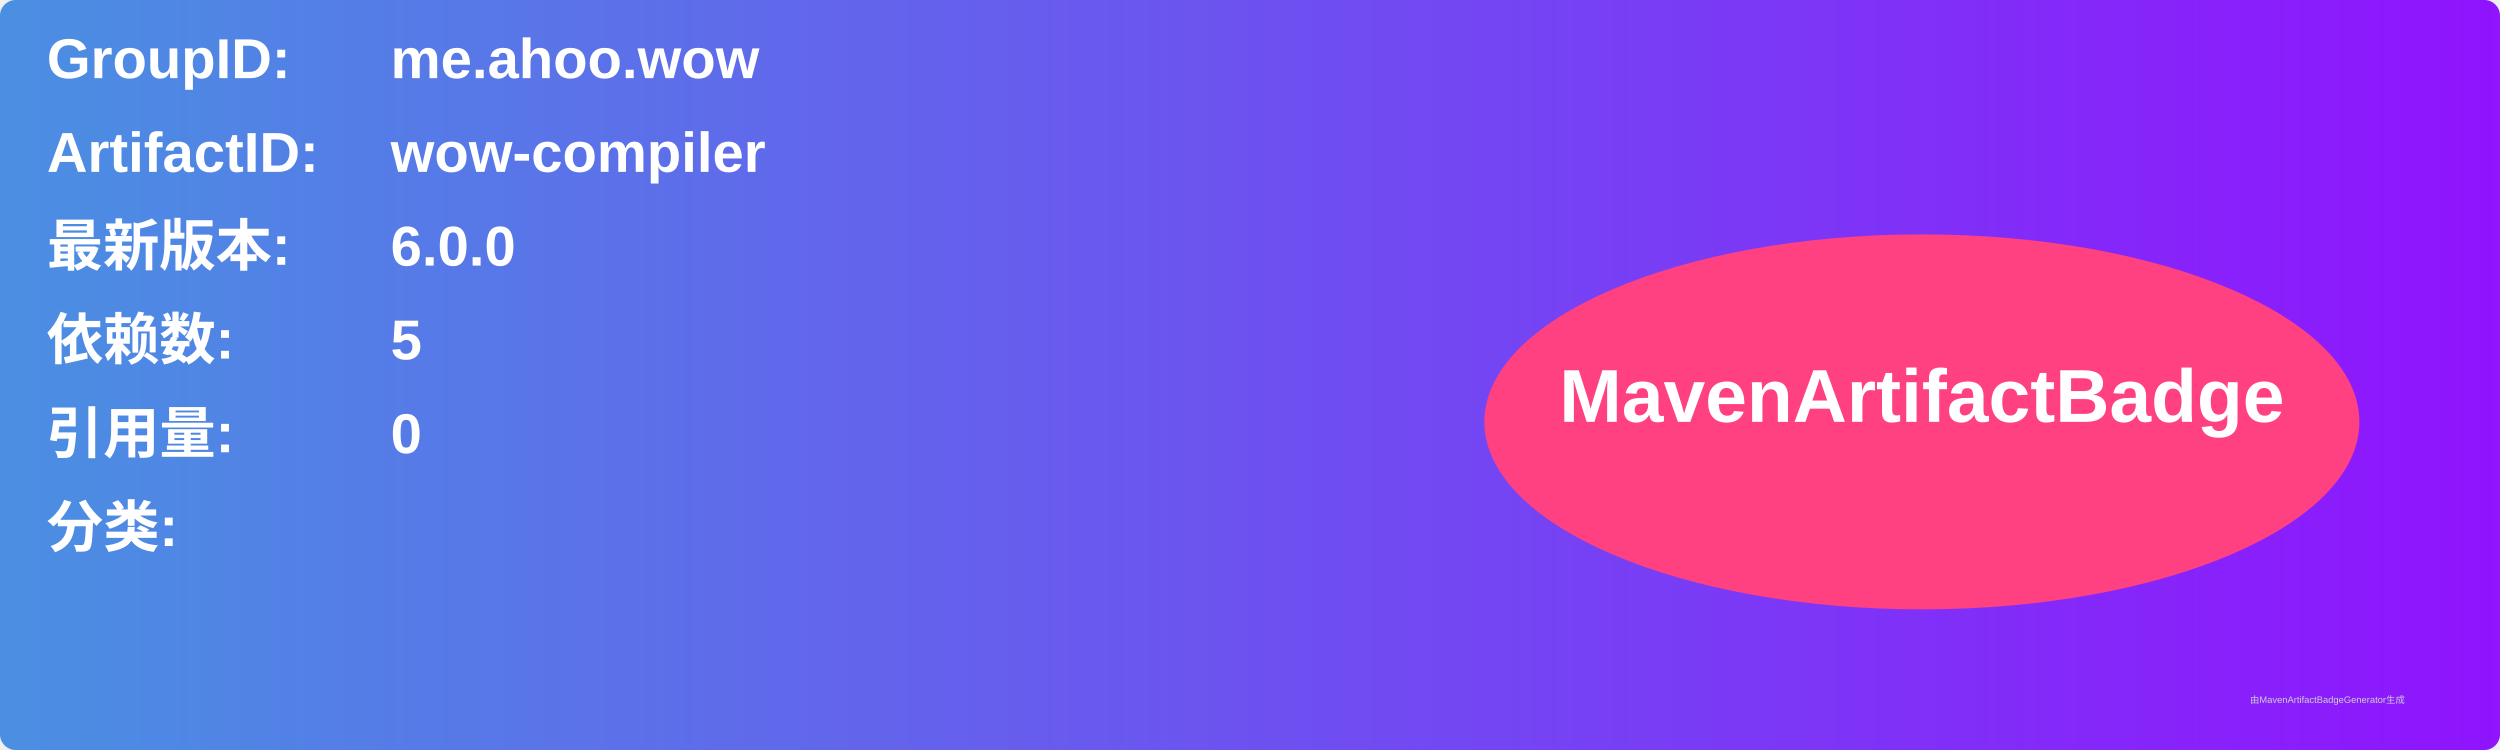
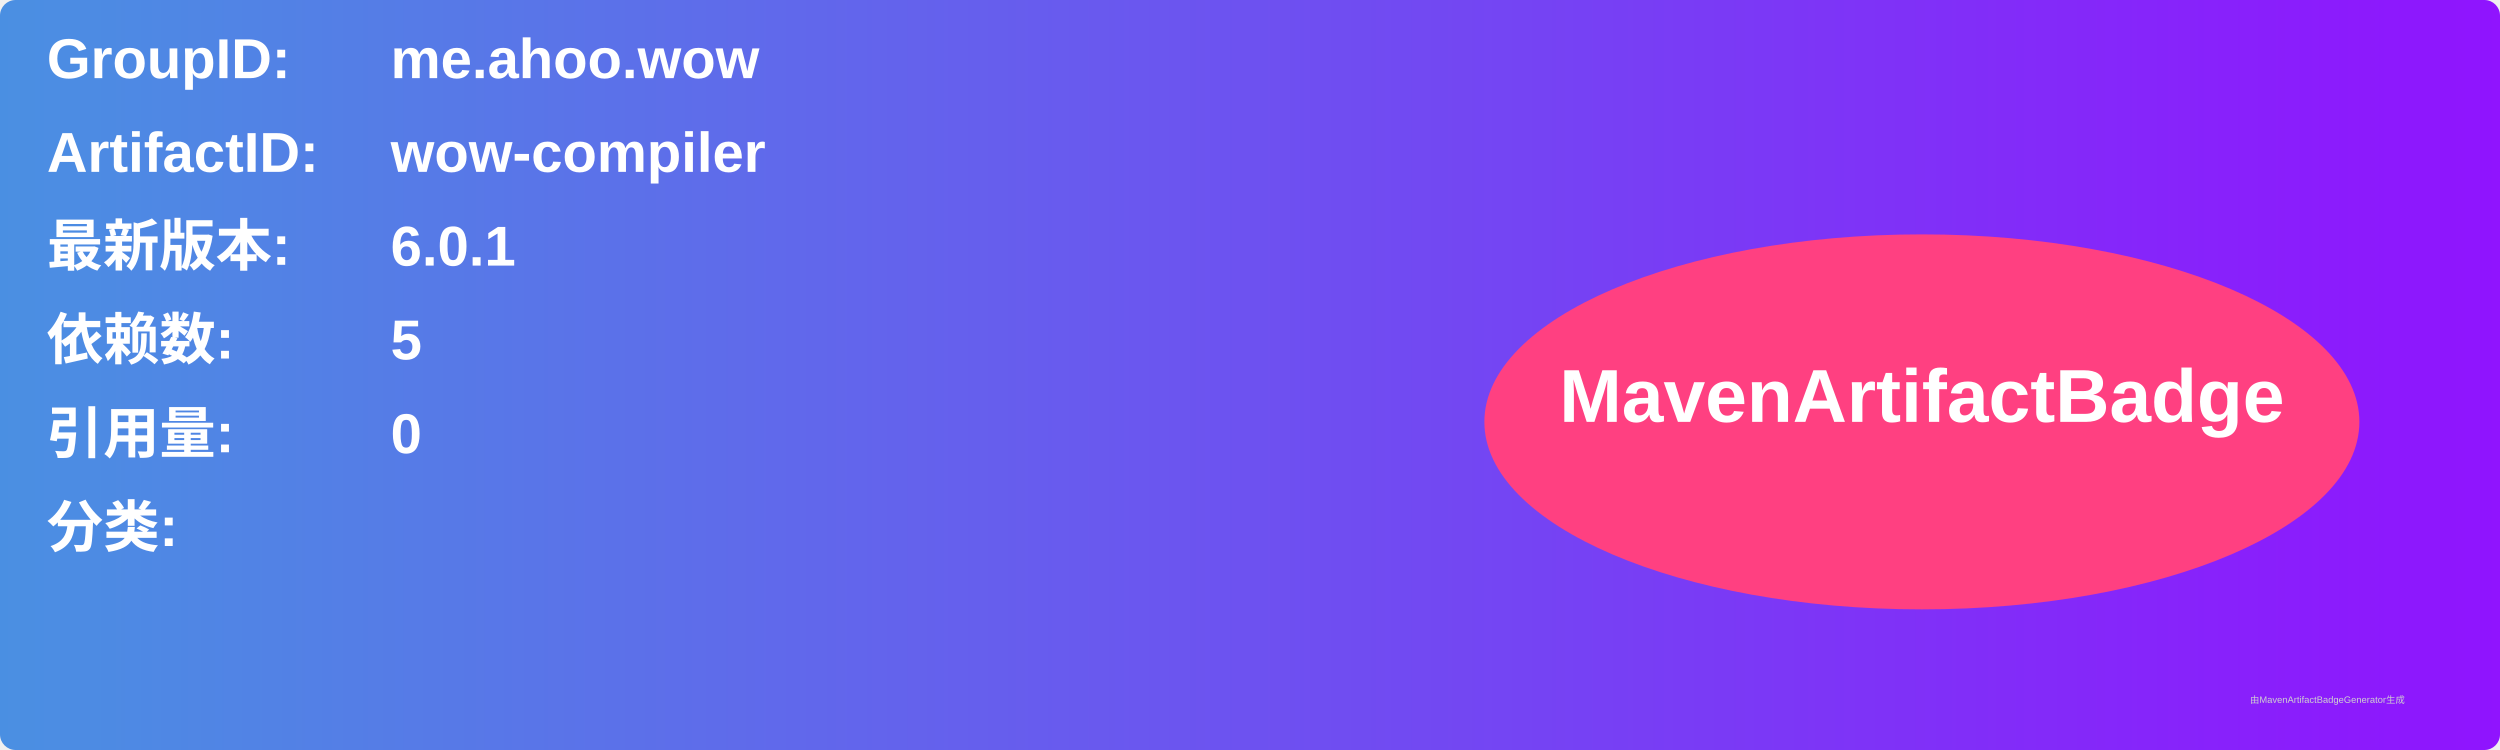
<svg xmlns="http://www.w3.org/2000/svg" width="800" height="240" viewBox="0 0 800 240">
  <linearGradient id="grad" x1="0%" y1="0%" x2="100%" y2="0%">
    <stop offset="0%" stop-color="#4a90e2" />
    <stop offset="100%" stop-color="#9013fe" />
  </linearGradient>
  <rect width="100%" height="100%" rx="5" ry="5" fill="url(#grad)" />
  <g transform="translate(15, 15)">
    <text x="0" y="10" font-family="Arial" font-size="18" fill="white" font-weight="bold" width="260">GroupID:</text>
    <text x="110" y="10" font-family="Arial" font-size="18" fill="white" font-weight="bold" width="460">me.ahoo.wow</text>
    <text x="0" y="40" font-family="Arial" font-size="18" fill="white" font-weight="bold" width="260">ArtifactID:</text>
    <text x="110" y="40" font-family="Arial" font-size="18" fill="white" font-weight="bold" width="460">wow-compiler</text>
    <text x="0" y="70" font-family="Arial" font-size="18" fill="white" font-weight="bold">最新版本:</text>
    <text x="110" y="70" font-family="Arial" font-size="18" fill="white" font-weight="bold">
-       <tspan font-weight="bold">6.0.0</tspan>
+       <tspan font-weight="bold">6.0.1</tspan>
    </text>
    <text x="0" y="100" font-family="Arial" font-size="18" fill="white" font-weight="bold">依赖数: </text>
    <text x="110" y="100" font-family="Arial" font-size="18" fill="white">
      <tspan font-weight="bold">5</tspan>
    </text>
    <text x="0" y="130" font-family="Arial" font-size="18" fill="white" font-weight="bold">引用量: </text>
    <text x="110" y="130" font-family="Arial" font-size="18" fill="white">
      <tspan font-weight="bold">0</tspan>
    </text>
    <text x="0" y="160" font-family="Arial" font-size="18" fill="white" font-weight="bold">分类:</text>
    <text x="10" y="190" font-family="Arial" font-size="10" fill="white">
      <tspan font-weight="bold" />
    </text>
    <ellipse cx="600" cy="120" rx="140" ry="60" fill="#ff4081" />
    <text x="600" y="120" text-anchor="middle" font-family="Arial" font-size="24" fill="white" font-weight="bold">MavenArtifactBadge</text>
  </g>
  <text x="720" y="225" font-family="Arial" font-size="3" fill="#d0d0d0">由MavenArtifactBadgeGenerator生成</text>
</svg>
